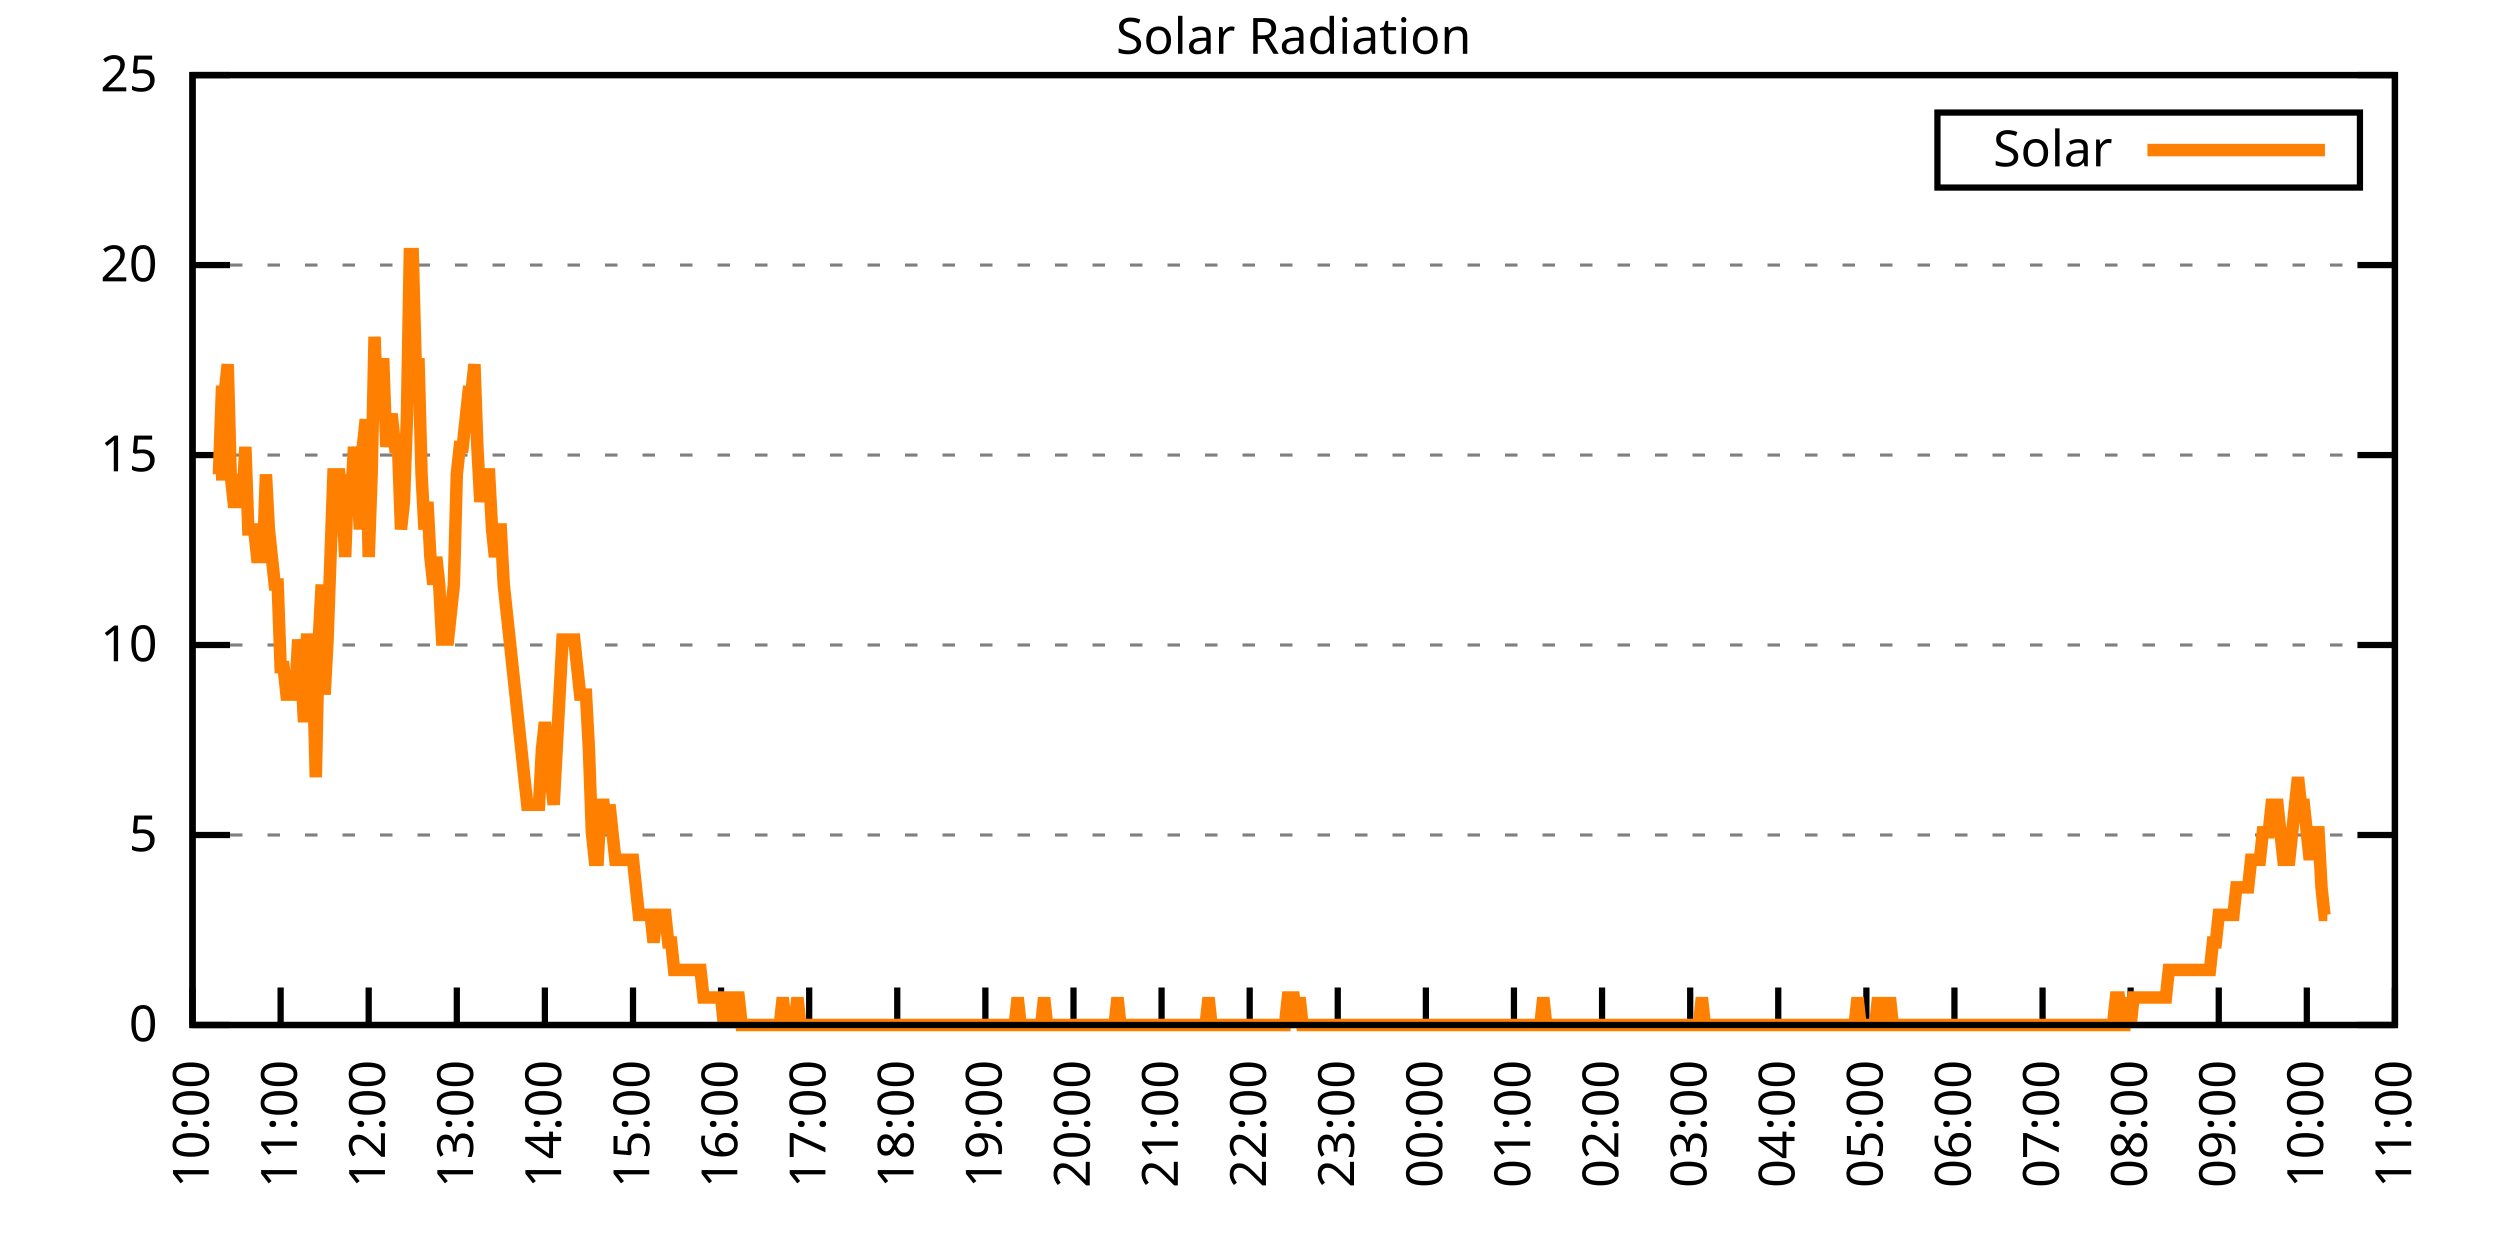
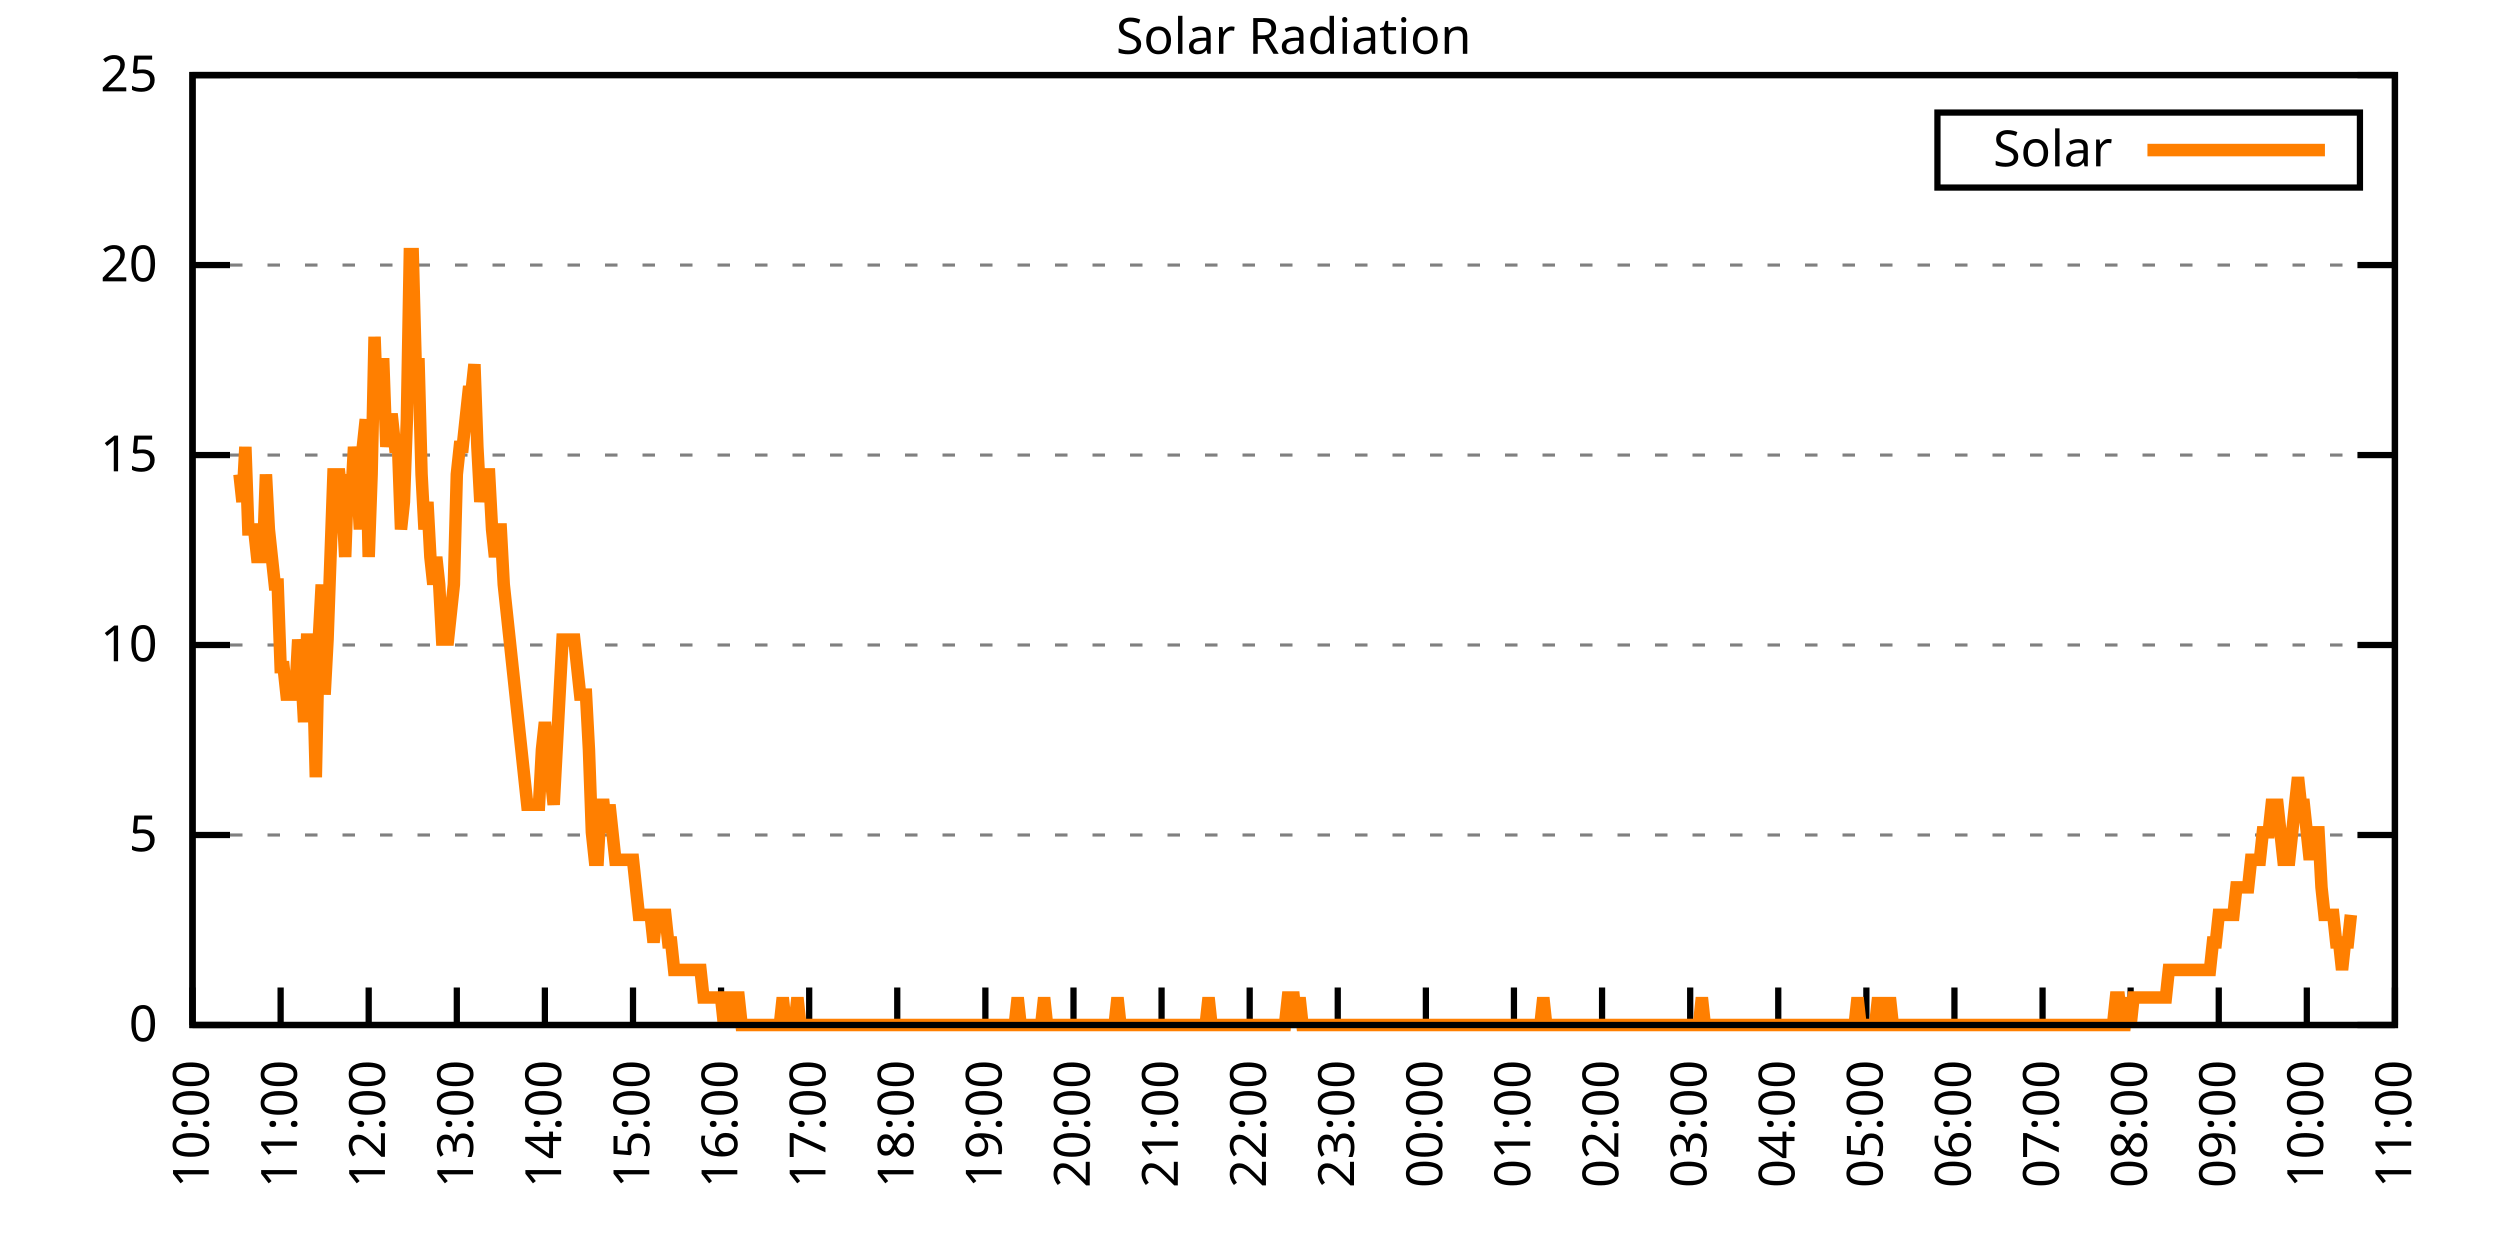
<svg xmlns="http://www.w3.org/2000/svg" xmlns:xlink="http://www.w3.org/1999/xlink" width="400" height="200" viewBox="0 0 400 200">
  <g id="gnuplot_canvas">
    <rect x="0" y="0" width="400" height="200" fill="none" />
    <defs>
      <circle id="gpDot" r="0.5" stroke-width="0.5" stroke="currentColor" />
      <path id="gpPt0" stroke-width="0.333" stroke="currentColor" d="M-1,0 h2 M0,-1 v2" />
      <path id="gpPt1" stroke-width="0.333" stroke="currentColor" d="M-1,-1 L1,1 M1,-1 L-1,1" />
      <path id="gpPt2" stroke-width="0.333" stroke="currentColor" d="M-1,0 L1,0 M0,-1 L0,1 M-1,-1 L1,1 M-1,1 L1,-1" />
      <rect id="gpPt3" stroke-width="0.333" stroke="currentColor" x="-1" y="-1" width="2" height="2" />
      <rect id="gpPt4" stroke-width="0.333" stroke="currentColor" fill="currentColor" x="-1" y="-1" width="2" height="2" />
      <circle id="gpPt5" stroke-width="0.333" stroke="currentColor" cx="0" cy="0" r="1" />
      <use xlink:href="#gpPt5" id="gpPt6" fill="currentColor" stroke="none" />
      <path id="gpPt7" stroke-width="0.333" stroke="currentColor" d="M0,-1.33 L-1.33,0.67 L1.33,0.67 z" />
      <use xlink:href="#gpPt7" id="gpPt8" fill="currentColor" stroke="none" />
      <use xlink:href="#gpPt7" id="gpPt9" stroke="currentColor" transform="rotate(180)" />
      <use xlink:href="#gpPt9" id="gpPt10" fill="currentColor" stroke="none" />
      <use xlink:href="#gpPt3" id="gpPt11" stroke="currentColor" transform="rotate(45)" />
      <use xlink:href="#gpPt11" id="gpPt12" fill="currentColor" stroke="none" />
      <path id="gpPt13" stroke-width="0.333" stroke="currentColor" d="M0,1.330 L1.265,0.411 L0.782,-1.067 L-0.782,-1.076 L-1.265,0.411 z" />
      <use xlink:href="#gpPt13" id="gpPt14" fill="currentColor" stroke="none" />
      <filter id="textbox" filterUnits="objectBoundingBox" x="0" y="0" height="1" width="1">
        <feFlood flood-color="white" flood-opacity="1" result="bgnd" />
        <feComposite in="SourceGraphic" in2="bgnd" operator="atop" />
      </filter>
      <filter id="greybox" filterUnits="objectBoundingBox" x="0" y="0" height="1" width="1">
        <feFlood flood-color="lightgrey" flood-opacity="1" result="grey" />
        <feComposite in="SourceGraphic" in2="grey" operator="atop" />
      </filter>
    </defs>
    <g fill="none" color="white" stroke="currentColor" stroke-width="1.00" stroke-linecap="butt" stroke-linejoin="miter">
</g>
    <g fill="none" color="black" stroke="currentColor" stroke-width="1.00" stroke-linecap="butt" stroke-linejoin="miter">
      <g stroke="none" shape-rendering="crispEdges">
        <polygon fill="rgb(255, 255, 255)" points="30.80,164.00 383.18,164.00 383.18,12.02 30.80,12.02 " />
      </g>
    </g>
    <g fill="none" color="black" stroke="currentColor" stroke-width="1.00" stroke-linecap="butt" stroke-linejoin="miter">
</g>
    <g fill="none" color="black" stroke="black" stroke-width="0.50" stroke-linecap="butt" stroke-linejoin="miter">
</g>
    <g fill="none" color="gray" stroke="currentColor" stroke-width="0.50" stroke-linecap="butt" stroke-linejoin="miter">
      <path stroke="gray" stroke-dasharray="2,4" class="gridline" d="M30.80,164.00 L383.19,164.00  " />
    </g>
    <g fill="none" color="gray" stroke="gray" stroke-width="1.00" stroke-linecap="butt" stroke-linejoin="miter">
</g>
    <g fill="none" color="black" stroke="currentColor" stroke-width="1.00" stroke-linecap="butt" stroke-linejoin="miter">
      <path stroke="black" d="M30.80,164.00 L36.80,164.00 M383.19,164.00 L377.19,164.00  " />
      <g transform="translate(25.20,166.60)" stroke="none" fill="black" font-family="Sans" font-size="8.00" text-anchor="end">
        <text>
          <tspan font-family="Sans"> 0</tspan>
        </text>
      </g>
    </g>
    <g fill="none" color="black" stroke="currentColor" stroke-width="1.00" stroke-linecap="butt" stroke-linejoin="miter">
</g>
    <g fill="none" color="black" stroke="black" stroke-width="0.50" stroke-linecap="butt" stroke-linejoin="miter">
</g>
    <g fill="none" color="gray" stroke="currentColor" stroke-width="0.50" stroke-linecap="butt" stroke-linejoin="miter">
      <path stroke="gray" stroke-dasharray="2,4" class="gridline" d="M30.80,133.60 L383.19,133.60  " />
    </g>
    <g fill="none" color="gray" stroke="gray" stroke-width="1.00" stroke-linecap="butt" stroke-linejoin="miter">
</g>
    <g fill="none" color="black" stroke="currentColor" stroke-width="1.00" stroke-linecap="butt" stroke-linejoin="miter">
      <path stroke="black" d="M30.80,133.60 L36.80,133.60 M383.19,133.60 L377.19,133.60  " />
      <g transform="translate(25.20,136.20)" stroke="none" fill="black" font-family="Sans" font-size="8.00" text-anchor="end">
        <text>
          <tspan font-family="Sans"> 5</tspan>
        </text>
      </g>
    </g>
    <g fill="none" color="black" stroke="currentColor" stroke-width="1.00" stroke-linecap="butt" stroke-linejoin="miter">
</g>
    <g fill="none" color="black" stroke="black" stroke-width="0.50" stroke-linecap="butt" stroke-linejoin="miter">
</g>
    <g fill="none" color="gray" stroke="currentColor" stroke-width="0.50" stroke-linecap="butt" stroke-linejoin="miter">
      <path stroke="gray" stroke-dasharray="2,4" class="gridline" d="M30.80,103.20 L383.19,103.20  " />
    </g>
    <g fill="none" color="gray" stroke="gray" stroke-width="1.00" stroke-linecap="butt" stroke-linejoin="miter">
</g>
    <g fill="none" color="black" stroke="currentColor" stroke-width="1.00" stroke-linecap="butt" stroke-linejoin="miter">
      <path stroke="black" d="M30.80,103.20 L36.80,103.20 M383.19,103.20 L377.19,103.20  " />
      <g transform="translate(25.20,105.80)" stroke="none" fill="black" font-family="Sans" font-size="8.00" text-anchor="end">
        <text>
          <tspan font-family="Sans"> 10</tspan>
        </text>
      </g>
    </g>
    <g fill="none" color="black" stroke="currentColor" stroke-width="1.00" stroke-linecap="butt" stroke-linejoin="miter">
</g>
    <g fill="none" color="black" stroke="black" stroke-width="0.50" stroke-linecap="butt" stroke-linejoin="miter">
</g>
    <g fill="none" color="gray" stroke="currentColor" stroke-width="0.50" stroke-linecap="butt" stroke-linejoin="miter">
      <path stroke="gray" stroke-dasharray="2,4" class="gridline" d="M30.80,72.81 L383.19,72.81  " />
    </g>
    <g fill="none" color="gray" stroke="gray" stroke-width="1.00" stroke-linecap="butt" stroke-linejoin="miter">
</g>
    <g fill="none" color="black" stroke="currentColor" stroke-width="1.00" stroke-linecap="butt" stroke-linejoin="miter">
      <path stroke="black" d="M30.80,72.81 L36.80,72.81 M383.19,72.81 L377.19,72.81  " />
      <g transform="translate(25.20,75.41)" stroke="none" fill="black" font-family="Sans" font-size="8.00" text-anchor="end">
        <text>
          <tspan font-family="Sans"> 15</tspan>
        </text>
      </g>
    </g>
    <g fill="none" color="black" stroke="currentColor" stroke-width="1.00" stroke-linecap="butt" stroke-linejoin="miter">
</g>
    <g fill="none" color="black" stroke="black" stroke-width="0.50" stroke-linecap="butt" stroke-linejoin="miter">
</g>
    <g fill="none" color="gray" stroke="currentColor" stroke-width="0.50" stroke-linecap="butt" stroke-linejoin="miter">
      <path stroke="gray" stroke-dasharray="2,4" class="gridline" d="M30.80,42.41 L383.19,42.41  " />
    </g>
    <g fill="none" color="gray" stroke="gray" stroke-width="1.00" stroke-linecap="butt" stroke-linejoin="miter">
</g>
    <g fill="none" color="black" stroke="currentColor" stroke-width="1.00" stroke-linecap="butt" stroke-linejoin="miter">
      <path stroke="black" d="M30.80,42.41 L36.80,42.41 M383.19,42.41 L377.19,42.41  " />
      <g transform="translate(25.20,45.01)" stroke="none" fill="black" font-family="Sans" font-size="8.00" text-anchor="end">
        <text>
          <tspan font-family="Sans"> 20</tspan>
        </text>
      </g>
    </g>
    <g fill="none" color="black" stroke="currentColor" stroke-width="1.00" stroke-linecap="butt" stroke-linejoin="miter">
</g>
    <g fill="none" color="black" stroke="black" stroke-width="0.50" stroke-linecap="butt" stroke-linejoin="miter">
</g>
    <g fill="none" color="gray" stroke="currentColor" stroke-width="0.50" stroke-linecap="butt" stroke-linejoin="miter">
      <path stroke="gray" stroke-dasharray="2,4" class="gridline" d="M30.80,12.01 L383.19,12.01  " />
    </g>
    <g fill="none" color="gray" stroke="gray" stroke-width="1.00" stroke-linecap="butt" stroke-linejoin="miter">
</g>
    <g fill="none" color="black" stroke="currentColor" stroke-width="1.00" stroke-linecap="butt" stroke-linejoin="miter">
      <path stroke="black" d="M30.80,12.01 L36.80,12.01 M383.19,12.01 L377.19,12.01  " />
      <g transform="translate(25.20,14.61)" stroke="none" fill="black" font-family="Sans" font-size="8.00" text-anchor="end">
        <text>
          <tspan font-family="Sans"> 25</tspan>
        </text>
      </g>
    </g>
    <g fill="none" color="black" stroke="currentColor" stroke-width="1.00" stroke-linecap="butt" stroke-linejoin="miter">
      <path stroke="black" d="M30.80,164.00 L30.80,158.00  " />
      <g transform="translate(33.40,169.60) rotate(270.00)" stroke="none" fill="black" font-family="Sans" font-size="8.00" text-anchor="end">
        <text>
          <tspan font-family="Sans">10:00</tspan>
        </text>
      </g>
    </g>
    <g fill="none" color="black" stroke="currentColor" stroke-width="1.00" stroke-linecap="butt" stroke-linejoin="miter">
      <path stroke="black" d="M44.90,164.00 L44.90,158.00  " />
      <g transform="translate(47.50,169.60) rotate(270.00)" stroke="none" fill="black" font-family="Sans" font-size="8.00" text-anchor="end">
        <text>
          <tspan font-family="Sans">11:00</tspan>
        </text>
      </g>
    </g>
    <g fill="none" color="black" stroke="currentColor" stroke-width="1.00" stroke-linecap="butt" stroke-linejoin="miter">
      <path stroke="black" d="M58.99,164.00 L58.99,158.00  " />
      <g transform="translate(61.59,169.60) rotate(270.00)" stroke="none" fill="black" font-family="Sans" font-size="8.00" text-anchor="end">
        <text>
          <tspan font-family="Sans">12:00</tspan>
        </text>
      </g>
    </g>
    <g fill="none" color="black" stroke="currentColor" stroke-width="1.00" stroke-linecap="butt" stroke-linejoin="miter">
      <path stroke="black" d="M73.09,164.00 L73.09,158.00  " />
      <g transform="translate(75.69,169.60) rotate(270.00)" stroke="none" fill="black" font-family="Sans" font-size="8.00" text-anchor="end">
        <text>
          <tspan font-family="Sans">13:00</tspan>
        </text>
      </g>
    </g>
    <g fill="none" color="black" stroke="currentColor" stroke-width="1.00" stroke-linecap="butt" stroke-linejoin="miter">
      <path stroke="black" d="M87.18,164.00 L87.18,158.00  " />
      <g transform="translate(89.78,169.60) rotate(270.00)" stroke="none" fill="black" font-family="Sans" font-size="8.00" text-anchor="end">
        <text>
          <tspan font-family="Sans">14:00</tspan>
        </text>
      </g>
    </g>
    <g fill="none" color="black" stroke="currentColor" stroke-width="1.00" stroke-linecap="butt" stroke-linejoin="miter">
      <path stroke="black" d="M101.28,164.00 L101.28,158.00  " />
      <g transform="translate(103.88,169.60) rotate(270.00)" stroke="none" fill="black" font-family="Sans" font-size="8.00" text-anchor="end">
        <text>
          <tspan font-family="Sans">15:00</tspan>
        </text>
      </g>
    </g>
    <g fill="none" color="black" stroke="currentColor" stroke-width="1.00" stroke-linecap="butt" stroke-linejoin="miter">
      <path stroke="black" d="M115.37,164.00 L115.37,158.00  " />
      <g transform="translate(117.97,169.60) rotate(270.00)" stroke="none" fill="black" font-family="Sans" font-size="8.00" text-anchor="end">
        <text>
          <tspan font-family="Sans">16:00</tspan>
        </text>
      </g>
    </g>
    <g fill="none" color="black" stroke="currentColor" stroke-width="1.00" stroke-linecap="butt" stroke-linejoin="miter">
      <path stroke="black" d="M129.47,164.00 L129.47,158.00  " />
      <g transform="translate(132.07,169.60) rotate(270.00)" stroke="none" fill="black" font-family="Sans" font-size="8.00" text-anchor="end">
        <text>
          <tspan font-family="Sans">17:00</tspan>
        </text>
      </g>
    </g>
    <g fill="none" color="black" stroke="currentColor" stroke-width="1.00" stroke-linecap="butt" stroke-linejoin="miter">
      <path stroke="black" d="M143.56,164.00 L143.56,158.00  " />
      <g transform="translate(146.16,169.60) rotate(270.00)" stroke="none" fill="black" font-family="Sans" font-size="8.00" text-anchor="end">
        <text>
          <tspan font-family="Sans">18:00</tspan>
        </text>
      </g>
    </g>
    <g fill="none" color="black" stroke="currentColor" stroke-width="1.00" stroke-linecap="butt" stroke-linejoin="miter">
      <path stroke="black" d="M157.66,164.00 L157.66,158.00  " />
      <g transform="translate(160.26,169.60) rotate(270.00)" stroke="none" fill="black" font-family="Sans" font-size="8.00" text-anchor="end">
        <text>
          <tspan font-family="Sans">19:00</tspan>
        </text>
      </g>
    </g>
    <g fill="none" color="black" stroke="currentColor" stroke-width="1.00" stroke-linecap="butt" stroke-linejoin="miter">
      <path stroke="black" d="M171.76,164.00 L171.76,158.00  " />
      <g transform="translate(174.36,169.60) rotate(270.00)" stroke="none" fill="black" font-family="Sans" font-size="8.00" text-anchor="end">
        <text>
          <tspan font-family="Sans">20:00</tspan>
        </text>
      </g>
    </g>
    <g fill="none" color="black" stroke="currentColor" stroke-width="1.00" stroke-linecap="butt" stroke-linejoin="miter">
      <path stroke="black" d="M185.85,164.00 L185.85,158.00  " />
      <g transform="translate(188.45,169.60) rotate(270.00)" stroke="none" fill="black" font-family="Sans" font-size="8.00" text-anchor="end">
        <text>
          <tspan font-family="Sans">21:00</tspan>
        </text>
      </g>
    </g>
    <g fill="none" color="black" stroke="currentColor" stroke-width="1.00" stroke-linecap="butt" stroke-linejoin="miter">
      <path stroke="black" d="M199.95,164.00 L199.95,158.00  " />
      <g transform="translate(202.55,169.60) rotate(270.00)" stroke="none" fill="black" font-family="Sans" font-size="8.00" text-anchor="end">
        <text>
          <tspan font-family="Sans">22:00</tspan>
        </text>
      </g>
    </g>
    <g fill="none" color="black" stroke="currentColor" stroke-width="1.00" stroke-linecap="butt" stroke-linejoin="miter">
      <path stroke="black" d="M214.04,164.00 L214.04,158.00  " />
      <g transform="translate(216.64,169.60) rotate(270.00)" stroke="none" fill="black" font-family="Sans" font-size="8.00" text-anchor="end">
        <text>
          <tspan font-family="Sans">23:00</tspan>
        </text>
      </g>
    </g>
    <g fill="none" color="black" stroke="currentColor" stroke-width="1.00" stroke-linecap="butt" stroke-linejoin="miter">
      <path stroke="black" d="M228.14,164.00 L228.14,158.00  " />
      <g transform="translate(230.74,169.60) rotate(270.00)" stroke="none" fill="black" font-family="Sans" font-size="8.00" text-anchor="end">
        <text>
          <tspan font-family="Sans">00:00</tspan>
        </text>
      </g>
    </g>
    <g fill="none" color="black" stroke="currentColor" stroke-width="1.00" stroke-linecap="butt" stroke-linejoin="miter">
      <path stroke="black" d="M242.23,164.00 L242.23,158.00  " />
      <g transform="translate(244.83,169.60) rotate(270.00)" stroke="none" fill="black" font-family="Sans" font-size="8.00" text-anchor="end">
        <text>
          <tspan font-family="Sans">01:00</tspan>
        </text>
      </g>
    </g>
    <g fill="none" color="black" stroke="currentColor" stroke-width="1.00" stroke-linecap="butt" stroke-linejoin="miter">
      <path stroke="black" d="M256.33,164.00 L256.33,158.00  " />
      <g transform="translate(258.93,169.60) rotate(270.00)" stroke="none" fill="black" font-family="Sans" font-size="8.00" text-anchor="end">
        <text>
          <tspan font-family="Sans">02:00</tspan>
        </text>
      </g>
    </g>
    <g fill="none" color="black" stroke="currentColor" stroke-width="1.00" stroke-linecap="butt" stroke-linejoin="miter">
      <path stroke="black" d="M270.43,164.00 L270.43,158.00  " />
      <g transform="translate(273.03,169.60) rotate(270.00)" stroke="none" fill="black" font-family="Sans" font-size="8.00" text-anchor="end">
        <text>
          <tspan font-family="Sans">03:00</tspan>
        </text>
      </g>
    </g>
    <g fill="none" color="black" stroke="currentColor" stroke-width="1.00" stroke-linecap="butt" stroke-linejoin="miter">
      <path stroke="black" d="M284.52,164.00 L284.52,158.00  " />
      <g transform="translate(287.12,169.60) rotate(270.00)" stroke="none" fill="black" font-family="Sans" font-size="8.00" text-anchor="end">
        <text>
          <tspan font-family="Sans">04:00</tspan>
        </text>
      </g>
    </g>
    <g fill="none" color="black" stroke="currentColor" stroke-width="1.00" stroke-linecap="butt" stroke-linejoin="miter">
      <path stroke="black" d="M298.62,164.00 L298.62,158.00  " />
      <g transform="translate(301.22,169.60) rotate(270.00)" stroke="none" fill="black" font-family="Sans" font-size="8.00" text-anchor="end">
        <text>
          <tspan font-family="Sans">05:00</tspan>
        </text>
      </g>
    </g>
    <g fill="none" color="black" stroke="currentColor" stroke-width="1.00" stroke-linecap="butt" stroke-linejoin="miter">
      <path stroke="black" d="M312.71,164.00 L312.71,158.00  " />
      <g transform="translate(315.31,169.60) rotate(270.00)" stroke="none" fill="black" font-family="Sans" font-size="8.00" text-anchor="end">
        <text>
          <tspan font-family="Sans">06:00</tspan>
        </text>
      </g>
    </g>
    <g fill="none" color="black" stroke="currentColor" stroke-width="1.00" stroke-linecap="butt" stroke-linejoin="miter">
      <path stroke="black" d="M326.81,164.00 L326.81,158.00  " />
      <g transform="translate(329.41,169.60) rotate(270.00)" stroke="none" fill="black" font-family="Sans" font-size="8.00" text-anchor="end">
        <text>
          <tspan font-family="Sans">07:00</tspan>
        </text>
      </g>
    </g>
    <g fill="none" color="black" stroke="currentColor" stroke-width="1.00" stroke-linecap="butt" stroke-linejoin="miter">
      <path stroke="black" d="M340.90,164.00 L340.90,158.00  " />
      <g transform="translate(343.50,169.60) rotate(270.00)" stroke="none" fill="black" font-family="Sans" font-size="8.00" text-anchor="end">
        <text>
          <tspan font-family="Sans">08:00</tspan>
        </text>
      </g>
    </g>
    <g fill="none" color="black" stroke="currentColor" stroke-width="1.00" stroke-linecap="butt" stroke-linejoin="miter">
      <path stroke="black" d="M355.00,164.00 L355.00,158.00  " />
      <g transform="translate(357.60,169.60) rotate(270.00)" stroke="none" fill="black" font-family="Sans" font-size="8.00" text-anchor="end">
        <text>
          <tspan font-family="Sans">09:00</tspan>
        </text>
      </g>
    </g>
    <g fill="none" color="black" stroke="currentColor" stroke-width="1.00" stroke-linecap="butt" stroke-linejoin="miter">
      <path stroke="black" d="M369.09,164.00 L369.09,158.00  " />
      <g transform="translate(371.69,169.60) rotate(270.00)" stroke="none" fill="black" font-family="Sans" font-size="8.00" text-anchor="end">
        <text>
          <tspan font-family="Sans">10:00</tspan>
        </text>
      </g>
    </g>
    <g fill="none" color="black" stroke="currentColor" stroke-width="1.00" stroke-linecap="butt" stroke-linejoin="miter">
      <path stroke="black" d="M383.19,164.00 L383.19,158.00  " />
      <g transform="translate(385.79,169.60) rotate(270.00)" stroke="none" fill="black" font-family="Sans" font-size="8.00" text-anchor="end">
        <text>
          <tspan font-family="Sans">11:00</tspan>
        </text>
      </g>
    </g>
    <g fill="none" color="black" stroke="currentColor" stroke-width="1.00" stroke-linecap="butt" stroke-linejoin="miter">
</g>
    <g fill="none" color="black" stroke="currentColor" stroke-width="1.00" stroke-linecap="butt" stroke-linejoin="miter">
      <path stroke="black" d="M30.80,12.01 L30.80,164.00 L383.19,164.00 L383.19,12.01 L30.80,12.01 Z  " />
    </g>
    <g fill="none" color="black" stroke="currentColor" stroke-width="1.00" stroke-linecap="butt" stroke-linejoin="miter">
</g>
    <g fill="none" color="black" stroke="currentColor" stroke-width="1.00" stroke-linecap="butt" stroke-linejoin="miter">
      <path stroke="black" d="M309.99,30.01 L309.99,18.01 L377.59,18.01 L377.59,30.01 L309.99,30.01 Z  " />
    </g>
    <g id="Solar_Radiation_plot_1">
      <g fill="none" color="white" stroke="black" stroke-width="2.00" stroke-linecap="butt" stroke-linejoin="miter">
</g>
      <g fill="none" color="black" stroke="currentColor" stroke-width="2.00" stroke-linecap="butt" stroke-linejoin="miter">
        <g transform="translate(337.99,26.61)" stroke="none" fill="black" font-family="Sans" font-size="8.00" text-anchor="end">
          <text>
            <tspan font-family="Sans">Solar</tspan>
          </text>
        </g>
      </g>
      <g fill="none" color="black" stroke="currentColor" stroke-width="2.00" stroke-linecap="butt" stroke-linejoin="miter">
-         <path stroke="rgb(255, 127,   0)" d="M343.59,24.01 L371.99,24.01 M34.56,75.90 L35.03,75.90 L35.50,62.69 L35.97,62.69 L36.44,58.28 L36.91,75.90   L37.38,80.31 L37.85,80.31 L38.32,75.90 L38.79,80.31 L39.26,71.50 L39.73,84.71 L40.20,84.71 L40.67,84.71   L41.14,89.12 L41.61,89.12 L42.08,89.12 L42.55,75.90 L43.02,84.71 L43.49,89.12 L43.96,93.52 L44.43,93.52   L44.90,106.74 L45.37,106.74 L45.84,111.14 L46.31,111.14 L46.78,111.14 L47.24,111.14 L47.71,102.33 L48.18,106.74   L48.65,115.55 L49.12,102.33 L49.59,102.33 L50.06,106.74 L50.53,124.36 L51.00,102.33 L51.47,93.52 L51.94,111.14   L52.41,102.33 L52.88,89.12 L53.35,75.90 L53.82,75.90 L54.29,75.90 L54.76,80.31 L55.23,89.12 L55.70,75.90   L56.17,80.31 L56.64,71.50 L57.11,75.90 L57.58,84.71 L58.05,71.50 L58.52,67.09 L58.99,89.12 L59.46,75.90   L59.93,53.88 L60.40,67.09 L60.87,58.28 L61.34,58.28 L61.81,71.50 L62.28,67.09 L62.75,67.09 L63.22,71.50   L63.69,71.50 L64.16,84.71 L64.63,80.31 L65.10,67.09 L65.57,40.66 L66.04,40.66 L66.51,58.28 L66.98,58.28   L67.45,75.90 L67.92,84.71 L68.39,80.31 L68.86,89.12 L69.33,93.52 L69.80,89.12 L70.27,93.52 L70.74,102.33   L71.21,102.33 L71.68,102.33 L72.15,97.93 L72.62,93.52 L73.09,75.90 L73.56,71.50 L74.03,71.50 L74.50,67.09   L74.97,62.69 L75.44,62.69 L75.91,58.28 L76.38,71.50 L76.85,80.31 L77.32,75.90 L77.79,75.90 L78.26,75.90   L78.73,84.71 L79.19,89.12 L79.66,84.71 L80.13,84.71 L80.60,93.52 L81.07,97.93 L81.54,102.33 L82.01,106.74   L82.48,111.14 L82.95,115.55 L83.42,119.95 L83.89,124.36 L84.36,128.76 L84.83,128.76 L85.30,128.76 L85.77,128.76   L86.24,128.76 L86.71,119.95 L87.18,115.55 L87.65,119.95 L88.12,124.36 L88.59,128.76 L89.06,119.95 L89.53,111.14   L90.00,102.33 L90.47,102.33 L90.94,102.33 L91.41,102.33 L91.88,102.33 L92.35,106.74 L92.82,111.14 L93.29,111.14   L93.76,111.14 L94.23,119.95 L94.70,133.17 L95.17,137.57 L95.64,137.57 L96.11,128.76 L96.58,128.76 L97.05,133.17   L97.52,128.76 L97.99,133.17 L98.46,137.57 L98.93,137.57 L99.40,137.57 L99.87,137.57 L100.34,137.57 L100.81,137.57   L101.28,137.57 L101.75,141.98 L102.22,146.38 L102.69,146.38 L103.16,146.38 L103.63,146.38 L104.10,146.38 L104.57,150.79   L105.04,146.38 L105.51,146.38 L105.98,146.38 L106.45,146.38 L106.92,150.79 L107.39,150.79 L107.86,155.19 L108.33,155.19   L108.80,155.19 L109.27,155.19 L109.74,155.19 L110.21,155.19 L110.68,155.19 L111.14,155.19 L111.61,155.19 L112.08,155.19   L112.55,159.60 L113.02,159.60 L113.49,159.60 L113.96,159.60 L114.43,159.60 L114.90,159.60 L115.37,159.60 L115.84,164.00   L116.31,159.60 L116.78,159.60 L117.25,164.00 L117.72,159.60 L118.19,159.60 L118.66,164.00 L119.13,164.00 L119.60,164.00   L120.07,164.00 L120.54,164.00 L121.01,164.00 L121.48,164.00 L121.95,164.00 L122.42,164.00 L122.89,164.00 L123.36,164.00   L123.83,164.00 L124.30,164.00 L124.77,164.00 L125.24,159.60 L125.71,164.00 L126.18,164.00 L126.65,164.00 L127.12,164.00   L127.59,159.60 L128.06,164.00 L128.53,164.00 L129.00,164.00 L129.47,164.00 L129.94,164.00 L130.41,164.00 L130.88,164.00   L131.35,164.00 L131.82,164.00 L132.29,164.00 L132.76,164.00 L133.23,164.00 L133.70,164.00 L134.17,164.00 L134.64,164.00   L135.11,164.00 L135.58,164.00 L136.05,164.00 L136.52,164.00 L136.99,164.00 L137.46,164.00 L137.93,164.00 L138.40,164.00   L138.87,164.00 L139.34,164.00 L139.81,164.00 L140.28,164.00 L140.75,164.00 L141.22,164.00 L141.69,164.00 L142.16,164.00   L142.63,164.00 L143.09,164.00 L143.56,164.00 L144.03,164.00 L144.50,164.00 L144.97,164.00 L145.44,164.00 L145.91,164.00   L146.38,164.00 L146.85,164.00 L147.32,164.00 L147.79,164.00 L148.26,164.00 L148.73,164.00 L149.20,164.00 L149.67,164.00   L150.14,164.00 L150.61,164.00 L151.08,164.00 L151.55,164.00 L152.02,164.00 L152.49,164.00 L152.96,164.00 L153.43,164.00   L153.90,164.00 L154.37,164.00 L154.84,164.00 L155.31,164.00 L155.78,164.00 L156.25,164.00 L156.72,164.00 L157.19,164.00   L157.66,164.00 L158.13,164.00 L158.60,164.00 L159.07,164.00 L159.54,164.00 L160.01,164.00 L160.48,164.00 L160.95,164.00   L161.42,164.00 L161.89,164.00 L162.36,164.00 L162.83,159.60 L163.30,164.00 L163.77,164.00 L164.24,164.00 L164.71,164.00   L165.18,164.00 L165.65,164.00 L166.12,164.00 L166.59,164.00 L167.06,159.60 L167.53,164.00 L168.00,164.00 L168.47,164.00   L168.94,164.00 L169.41,164.00 L169.88,164.00 L170.35,164.00 L170.82,164.00 L171.29,164.00 L171.76,164.00 L172.23,164.00   L172.70,164.00 L173.17,164.00 L173.64,164.00 L174.11,164.00 L174.58,164.00 L175.04,164.00 L175.51,164.00 L175.98,164.00   L176.45,164.00 L176.92,164.00 L177.39,164.00 L177.86,164.00 L178.33,164.00 L178.80,159.60 L179.27,164.00 L179.74,164.00   L180.21,164.00 L180.68,164.00 L181.15,164.00 L181.62,164.00 L182.09,164.00 L182.56,164.00 L183.03,164.00 L183.50,164.00   L183.97,164.00 L184.44,164.00 L184.91,164.00 L185.38,164.00 L185.85,164.00 L186.32,164.00 L186.79,164.00 L187.26,164.00   L187.73,164.00 L188.20,164.00 L188.67,164.00 L189.14,164.00 L189.61,164.00 L190.08,164.00 L190.55,164.00 L191.02,164.00   L191.49,164.00 L191.96,164.00 L192.43,164.00 L192.90,164.00 L193.37,159.60 L193.84,164.00 L194.31,164.00 L194.78,164.00   L195.25,164.00 L195.72,164.00 L196.19,164.00 L196.66,164.00 L197.13,164.00 L197.60,164.00 L198.07,164.00 L198.54,164.00   L199.01,164.00 L199.48,164.00 L199.95,164.00 L200.42,164.00 L200.89,164.00 L201.36,164.00 L201.83,164.00 L202.30,164.00   L202.77,164.00 L203.24,164.00 L203.71,164.00 L204.18,164.00 L204.65,164.00 L205.12,164.00 L205.59,164.00 L206.06,159.60   L206.53,159.60 L207.00,159.60 L207.46,164.00 L207.93,159.60 L208.40,164.00 L208.87,164.00 L209.34,164.00 L209.81,164.00   L210.28,164.00 L210.75,164.00 L211.22,164.00 L211.69,164.00 L212.16,164.00 L212.63,164.00 L213.10,164.00 L213.57,164.00   L214.04,164.00 L214.51,164.00 L214.98,164.00 L215.45,164.00 L215.92,164.00 L216.39,164.00 L216.86,164.00 L217.33,164.00   L217.80,164.00 L218.27,164.00 L218.74,164.00 L219.21,164.00 L219.68,164.00 L220.15,164.00 L220.62,164.00 L221.09,164.00   L221.56,164.00 L222.03,164.00 L222.50,164.00 L222.97,164.00 L223.44,164.00 L223.91,164.00 L224.38,164.00 L224.85,164.00   L225.32,164.00 L225.79,164.00 L226.26,164.00 L226.73,164.00 L227.20,164.00 L227.67,164.00 L228.14,164.00 L228.61,164.00   L229.08,164.00 L229.55,164.00 L230.02,164.00 L230.49,164.00 L230.96,164.00 L231.43,164.00 L231.90,164.00 L232.37,164.00   L232.84,164.00 L233.31,164.00 L233.78,164.00 L234.25,164.00 L234.72,164.00 L235.19,164.00 L235.66,164.00 L236.13,164.00   L236.60,164.00 L237.07,164.00 L237.54,164.00 L238.01,164.00 L238.48,164.00 L238.95,164.00 L239.41,164.00 L239.88,164.00   L240.35,164.00 L240.82,164.00 L241.29,164.00 L241.76,164.00 L242.23,164.00 L242.70,164.00 L243.17,164.00 L243.64,164.00   L244.11,164.00 L244.58,164.00 L245.05,164.00 L245.52,164.00 L245.99,164.00 L246.46,164.00 L246.93,159.60 L247.40,164.00   L247.87,164.00 L248.34,164.00 L248.81,164.00 L249.28,164.00 L249.75,164.00 L250.22,164.00 L250.69,164.00 L251.16,164.00   L251.63,164.00 L252.10,164.00 L252.57,164.00 L253.04,164.00 L253.51,164.00 L253.98,164.00 L254.45,164.00 L254.92,164.00   L255.39,164.00 L255.86,164.00 L256.33,164.00 L256.80,164.00 L257.27,164.00 L257.74,164.00 L258.21,164.00 L258.68,164.00   L259.15,164.00 L259.62,164.00 L260.09,164.00 L260.56,164.00 L261.03,164.00 L261.50,164.00 L261.97,164.00 L262.44,164.00   L262.91,164.00 L263.38,164.00 L263.85,164.00 L264.32,164.00 L264.79,164.00 L265.26,164.00 L265.73,164.00 L266.20,164.00   L266.67,164.00 L267.14,164.00 L267.61,164.00 L268.08,164.00 L268.55,164.00 L269.02,164.00 L269.49,164.00 L269.96,164.00   L270.43,164.00 L270.90,164.00 L271.36,164.00 L271.83,164.00 L272.30,159.60 L272.77,164.00 L273.24,164.00 L273.71,164.00   L274.18,164.00 L274.65,164.00 L275.12,164.00 L275.59,164.00 L276.06,164.00 L276.53,164.00 L277.00,164.00 L277.47,164.00   L277.94,164.00 L278.41,164.00 L278.88,164.00 L279.35,164.00 L279.82,164.00 L280.29,164.00 L280.76,164.00 L281.23,164.00   L281.70,164.00 L282.17,164.00 L282.64,164.00 L283.11,164.00 L283.58,164.00 L284.05,164.00 L284.52,164.00 L284.99,164.00   L285.46,164.00 L285.93,164.00 L286.40,164.00 L286.87,164.00 L287.34,164.00 L287.81,164.00 L288.28,164.00 L288.75,164.00   L289.22,164.00 L289.69,164.00 L290.16,164.00 L290.63,164.00 L291.10,164.00 L291.57,164.00 L292.04,164.00 L292.51,164.00   L292.98,164.00 L293.45,164.00 L293.92,164.00 L294.39,164.00 L294.86,164.00 L295.33,164.00 L295.80,164.00 L296.27,164.00   L296.74,164.00 L297.21,159.60 L297.68,164.00 L298.15,164.00 L298.62,164.00 L299.09,164.00 L299.56,164.00 L300.03,164.00   L300.50,159.60 L300.97,164.00 L301.44,164.00 L301.91,164.00 L302.38,159.60 L302.85,164.00 L303.31,164.00 L303.78,164.00   L304.25,164.00 L304.72,164.00 L305.19,164.00 L305.66,164.00 L306.13,164.00 L306.60,164.00 L307.07,164.00 L307.54,164.00   L308.01,164.00 L308.48,164.00 L308.95,164.00 L309.42,164.00 L309.89,164.00 L310.36,164.00 L310.83,164.00 L311.30,164.00   L311.77,164.00 L312.24,164.00 L312.71,164.00 L313.18,164.00 L313.65,164.00 L314.12,164.00 L314.59,164.00 L315.06,164.00   L315.53,164.00 L316.00,164.00 L316.47,164.00 L316.94,164.00 L317.41,164.00 L317.88,164.00 L318.35,164.00 L318.82,164.00   L319.29,164.00 L319.76,164.00 L320.23,164.00 L320.70,164.00 L321.17,164.00 L321.64,164.00 L322.11,164.00 L322.58,164.00   L323.05,164.00 L323.52,164.00 L323.99,164.00 L324.46,164.00 L324.93,164.00 L325.40,164.00 L325.87,164.00 L326.34,164.00   L326.81,164.00 L327.28,164.00 L327.75,164.00 L328.22,164.00 L328.69,164.00 L329.16,164.00 L329.63,164.00 L330.10,164.00   L330.57,164.00 L331.04,164.00 L331.51,164.00 L331.98,164.00 L332.45,164.00 L332.92,164.00 L333.39,164.00 L333.86,164.00   L334.33,164.00 L334.80,164.00 L335.26,164.00 L335.73,164.00 L336.20,164.00 L336.67,164.00 L337.14,164.00 L337.61,164.00   L338.08,164.00 L338.55,159.60 L339.02,159.60 L339.49,164.00 L339.96,164.00 L340.43,159.60 L340.90,164.00 L341.37,159.60   L341.84,159.60 L342.31,159.60 L342.78,159.60 L343.25,159.60 L343.72,159.60 L344.19,159.60 L344.66,159.60 L345.13,159.60   L345.60,159.60 L346.07,159.60 L346.54,159.60 L347.01,155.19 L347.48,155.19 L347.95,155.19 L348.42,155.19 L348.89,155.19   L349.36,155.19 L349.83,155.19 L350.30,155.19 L350.77,155.19 L351.24,155.19 L351.71,155.19 L352.18,155.19 L352.65,155.19   L353.12,155.19 L353.59,155.19 L354.06,150.79 L354.53,150.79 L355.00,146.38 L355.47,146.38 L355.94,146.38 L356.41,146.38   L356.88,146.38 L357.35,146.38 L357.82,141.98 L358.29,141.98 L358.76,141.98 L359.23,141.98 L359.70,141.98 L360.17,137.57   L360.64,137.57 L361.11,137.57 L361.58,137.57 L362.05,133.17 L362.52,133.17 L362.99,133.17 L363.46,128.76 L363.93,128.76   L364.40,128.76 L364.87,133.17 L365.34,137.57 L365.81,137.57 L366.28,137.57 L366.75,133.17 L367.21,128.76 L367.68,124.36   L368.15,128.76 L368.62,128.76 L369.09,133.17 L369.56,137.57 L370.03,133.17 L370.50,133.17 L370.97,133.17 L371.44,141.98   L371.91,146.38 L372.38,146.38  " />
+         <path stroke="rgb(255, 127,   0)" d="M343.59,24.01 L371.99,24.01 M38.32,75.90 L38.79,80.31 L39.26,71.50 L39.73,84.71 L40.20,84.71 L40.67,84.71   L41.14,89.12 L41.61,89.12 L42.08,89.12 L42.55,75.90 L43.02,84.71 L43.49,89.12 L43.96,93.52 L44.43,93.52   L44.90,106.74 L45.37,106.74 L45.84,111.14 L46.31,111.14 L46.78,111.14 L47.24,111.14 L47.71,102.33 L48.18,106.74   L48.65,115.55 L49.12,102.33 L49.59,102.33 L50.06,106.74 L50.53,124.36 L51.00,102.33 L51.47,93.52 L51.94,111.14   L52.41,102.33 L52.88,89.12 L53.35,75.90 L53.82,75.90 L54.29,75.90 L54.76,80.31 L55.23,89.12 L55.70,75.90   L56.17,80.31 L56.64,71.50 L57.11,75.90 L57.58,84.71 L58.05,71.50 L58.52,67.09 L58.99,89.12 L59.46,75.90   L59.93,53.88 L60.40,67.09 L60.87,58.28 L61.34,58.28 L61.81,71.50 L62.28,67.09 L62.75,67.09 L63.22,71.50   L63.69,71.50 L64.16,84.71 L64.63,80.31 L65.10,67.09 L65.57,40.66 L66.04,40.66 L66.51,58.28 L66.98,58.28   L67.45,75.90 L67.92,84.71 L68.39,80.31 L68.86,89.12 L69.33,93.52 L69.80,89.12 L70.27,93.52 L70.74,102.33   L71.21,102.33 L71.68,102.33 L72.15,97.93 L72.62,93.52 L73.09,75.90 L73.56,71.50 L74.03,71.50 L74.50,67.09   L74.97,62.69 L75.44,62.69 L75.91,58.28 L76.38,71.50 L76.85,80.31 L77.32,75.90 L77.79,75.90 L78.26,75.90   L78.73,84.71 L79.19,89.12 L79.66,84.71 L80.13,84.71 L80.60,93.52 L81.07,97.93 L81.54,102.33 L82.01,106.74   L82.48,111.14 L82.95,115.55 L83.42,119.95 L83.89,124.36 L84.36,128.76 L84.83,128.76 L85.30,128.76 L85.77,128.76   L86.24,128.76 L86.71,119.95 L87.18,115.55 L87.65,119.95 L88.12,124.36 L88.59,128.76 L89.06,119.95 L89.53,111.14   L90.00,102.33 L90.47,102.33 L90.94,102.33 L91.41,102.33 L91.88,102.33 L92.35,106.74 L92.82,111.14 L93.29,111.14   L93.76,111.14 L94.23,119.95 L94.70,133.17 L95.17,137.57 L95.64,137.57 L96.11,128.76 L96.58,128.76 L97.05,133.17   L97.52,128.76 L97.99,133.17 L98.46,137.57 L98.93,137.57 L99.40,137.57 L99.87,137.57 L100.34,137.57 L100.81,137.57   L101.28,137.57 L101.75,141.98 L102.22,146.38 L102.69,146.38 L103.16,146.38 L103.63,146.38 L104.10,146.38 L104.57,150.79   L105.04,146.38 L105.51,146.38 L105.98,146.38 L106.45,146.38 L106.92,150.79 L107.39,150.79 L107.86,155.19 L108.33,155.19   L108.80,155.19 L109.27,155.19 L109.74,155.19 L110.21,155.19 L110.68,155.19 L111.14,155.19 L111.61,155.19 L112.08,155.19   L112.55,159.60 L113.02,159.60 L113.49,159.60 L113.96,159.60 L114.43,159.60 L114.90,159.60 L115.37,159.60 L115.84,164.00   L116.31,159.60 L116.78,159.60 L117.25,164.00 L117.72,159.60 L118.19,159.60 L118.66,164.00 L119.13,164.00 L119.60,164.00   L120.07,164.00 L120.54,164.00 L121.01,164.00 L121.48,164.00 L121.95,164.00 L122.42,164.00 L122.89,164.00 L123.36,164.00   L123.83,164.00 L124.30,164.00 L124.77,164.00 L125.24,159.60 L125.71,164.00 L126.18,164.00 L126.65,164.00 L127.12,164.00   L127.59,159.60 L128.06,164.00 L128.53,164.00 L129.00,164.00 L129.47,164.00 L129.94,164.00 L130.41,164.00 L130.88,164.00   L131.35,164.00 L131.82,164.00 L132.29,164.00 L132.76,164.00 L133.23,164.00 L133.70,164.00 L134.17,164.00 L134.64,164.00   L135.11,164.00 L135.58,164.00 L136.05,164.00 L136.52,164.00 L136.99,164.00 L137.46,164.00 L137.93,164.00 L138.40,164.00   L138.87,164.00 L139.34,164.00 L139.81,164.00 L140.28,164.00 L140.75,164.00 L141.22,164.00 L141.69,164.00 L142.16,164.00   L142.63,164.00 L143.09,164.00 L143.56,164.00 L144.03,164.00 L144.50,164.00 L144.97,164.00 L145.44,164.00 L145.91,164.00   L146.38,164.00 L146.85,164.00 L147.32,164.00 L147.79,164.00 L148.26,164.00 L148.73,164.00 L149.20,164.00 L149.67,164.00   L150.14,164.00 L150.61,164.00 L151.08,164.00 L151.55,164.00 L152.02,164.00 L152.49,164.00 L152.96,164.00 L153.43,164.00   L153.90,164.00 L154.37,164.00 L154.84,164.00 L155.31,164.00 L155.78,164.00 L156.25,164.00 L156.72,164.00 L157.19,164.00   L157.66,164.00 L158.13,164.00 L158.60,164.00 L159.07,164.00 L159.54,164.00 L160.01,164.00 L160.48,164.00 L160.95,164.00   L161.42,164.00 L161.89,164.00 L162.36,164.00 L162.83,159.60 L163.30,164.00 L163.77,164.00 L164.24,164.00 L164.71,164.00   L165.18,164.00 L165.65,164.00 L166.12,164.00 L166.59,164.00 L167.06,159.60 L167.53,164.00 L168.00,164.00 L168.47,164.00   L168.94,164.00 L169.41,164.00 L169.88,164.00 L170.35,164.00 L170.82,164.00 L171.29,164.00 L171.76,164.00 L172.23,164.00   L172.70,164.00 L173.17,164.00 L173.64,164.00 L174.11,164.00 L174.58,164.00 L175.04,164.00 L175.51,164.00 L175.98,164.00   L176.45,164.00 L176.92,164.00 L177.39,164.00 L177.86,164.00 L178.33,164.00 L178.80,159.60 L179.27,164.00 L179.74,164.00   L180.21,164.00 L180.68,164.00 L181.15,164.00 L181.62,164.00 L182.09,164.00 L182.56,164.00 L183.03,164.00 L183.50,164.00   L183.97,164.00 L184.44,164.00 L184.91,164.00 L185.38,164.00 L185.85,164.00 L186.32,164.00 L186.79,164.00 L187.26,164.00   L187.73,164.00 L188.20,164.00 L188.67,164.00 L189.14,164.00 L189.61,164.00 L190.08,164.00 L190.55,164.00 L191.02,164.00   L191.49,164.00 L191.96,164.00 L192.43,164.00 L192.90,164.00 L193.37,159.60 L193.84,164.00 L194.31,164.00 L194.78,164.00   L195.25,164.00 L195.72,164.00 L196.19,164.00 L196.66,164.00 L197.13,164.00 L197.60,164.00 L198.07,164.00 L198.54,164.00   L199.01,164.00 L199.48,164.00 L199.95,164.00 L200.42,164.00 L200.89,164.00 L201.36,164.00 L201.83,164.00 L202.30,164.00   L202.77,164.00 L203.24,164.00 L203.71,164.00 L204.18,164.00 L204.65,164.00 L205.12,164.00 L205.59,164.00 L206.06,159.60   L206.53,159.60 L207.00,159.60 L207.46,164.00 L207.93,159.60 L208.40,164.00 L208.87,164.00 L209.34,164.00 L209.81,164.00   L210.28,164.00 L210.75,164.00 L211.22,164.00 L211.69,164.00 L212.16,164.00 L212.63,164.00 L213.10,164.00 L213.57,164.00   L214.04,164.00 L214.51,164.00 L214.98,164.00 L215.45,164.00 L215.92,164.00 L216.39,164.00 L216.86,164.00 L217.33,164.00   L217.80,164.00 L218.27,164.00 L218.74,164.00 L219.21,164.00 L219.68,164.00 L220.15,164.00 L220.62,164.00 L221.09,164.00   L221.56,164.00 L222.03,164.00 L222.50,164.00 L222.97,164.00 L223.44,164.00 L223.91,164.00 L224.38,164.00 L224.85,164.00   L225.32,164.00 L225.79,164.00 L226.26,164.00 L226.73,164.00 L227.20,164.00 L227.67,164.00 L228.14,164.00 L228.61,164.00   L229.08,164.00 L229.55,164.00 L230.02,164.00 L230.49,164.00 L230.96,164.00 L231.43,164.00 L231.90,164.00 L232.37,164.00   L232.84,164.00 L233.31,164.00 L233.78,164.00 L234.25,164.00 L234.72,164.00 L235.19,164.00 L235.66,164.00 L236.13,164.00   L236.60,164.00 L237.07,164.00 L237.54,164.00 L238.01,164.00 L238.48,164.00 L238.95,164.00 L239.41,164.00 L239.88,164.00   L240.35,164.00 L240.82,164.00 L241.29,164.00 L241.76,164.00 L242.23,164.00 L242.70,164.00 L243.17,164.00 L243.64,164.00   L244.11,164.00 L244.58,164.00 L245.05,164.00 L245.52,164.00 L245.99,164.00 L246.46,164.00 L246.93,159.60 L247.40,164.00   L247.87,164.00 L248.34,164.00 L248.81,164.00 L249.28,164.00 L249.75,164.00 L250.22,164.00 L250.69,164.00 L251.16,164.00   L251.63,164.00 L252.10,164.00 L252.57,164.00 L253.04,164.00 L253.51,164.00 L253.98,164.00 L254.45,164.00 L254.92,164.00   L255.39,164.00 L255.86,164.00 L256.33,164.00 L256.80,164.00 L257.27,164.00 L257.74,164.00 L258.21,164.00 L258.68,164.00   L259.15,164.00 L259.62,164.00 L260.09,164.00 L260.56,164.00 L261.03,164.00 L261.50,164.00 L261.97,164.00 L262.44,164.00   L262.91,164.00 L263.38,164.00 L263.85,164.00 L264.32,164.00 L264.79,164.00 L265.26,164.00 L265.73,164.00 L266.20,164.00   L266.67,164.00 L267.14,164.00 L267.61,164.00 L268.08,164.00 L268.55,164.00 L269.02,164.00 L269.49,164.00 L269.96,164.00   L270.43,164.00 L270.90,164.00 L271.36,164.00 L271.83,164.00 L272.30,159.60 L272.77,164.00 L273.24,164.00 L273.71,164.00   L274.18,164.00 L274.65,164.00 L275.12,164.00 L275.59,164.00 L276.06,164.00 L276.53,164.00 L277.00,164.00 L277.47,164.00   L277.94,164.00 L278.41,164.00 L278.88,164.00 L279.35,164.00 L279.82,164.00 L280.29,164.00 L280.76,164.00 L281.23,164.00   L281.70,164.00 L282.17,164.00 L282.64,164.00 L283.11,164.00 L283.58,164.00 L284.05,164.00 L284.52,164.00 L284.99,164.00   L285.46,164.00 L285.93,164.00 L286.40,164.00 L286.87,164.00 L287.34,164.00 L287.81,164.00 L288.28,164.00 L288.75,164.00   L289.22,164.00 L289.69,164.00 L290.16,164.00 L290.63,164.00 L291.10,164.00 L291.57,164.00 L292.04,164.00 L292.51,164.00   L292.98,164.00 L293.45,164.00 L293.92,164.00 L294.39,164.00 L294.86,164.00 L295.33,164.00 L295.80,164.00 L296.27,164.00   L296.74,164.00 L297.21,159.60 L297.68,164.00 L298.15,164.00 L298.62,164.00 L299.09,164.00 L299.56,164.00 L300.03,164.00   L300.50,159.60 L300.97,164.00 L301.44,164.00 L301.91,164.00 L302.38,159.60 L302.85,164.00 L303.31,164.00 L303.78,164.00   L304.25,164.00 L304.72,164.00 L305.19,164.00 L305.66,164.00 L306.13,164.00 L306.60,164.00 L307.07,164.00 L307.54,164.00   L308.01,164.00 L308.48,164.00 L308.95,164.00 L309.42,164.00 L309.89,164.00 L310.36,164.00 L310.83,164.00 L311.30,164.00   L311.77,164.00 L312.24,164.00 L312.71,164.00 L313.18,164.00 L313.65,164.00 L314.12,164.00 L314.59,164.00 L315.06,164.00   L315.53,164.00 L316.00,164.00 L316.47,164.00 L316.94,164.00 L317.41,164.00 L317.88,164.00 L318.35,164.00 L318.82,164.00   L319.29,164.00 L319.76,164.00 L320.23,164.00 L320.70,164.00 L321.17,164.00 L321.64,164.00 L322.11,164.00 L322.58,164.00   L323.05,164.00 L323.52,164.00 L323.99,164.00 L324.46,164.00 L324.93,164.00 L325.40,164.00 L325.87,164.00 L326.34,164.00   L326.81,164.00 L327.28,164.00 L327.75,164.00 L328.22,164.00 L328.69,164.00 L329.16,164.00 L329.63,164.00 L330.10,164.00   L330.57,164.00 L331.04,164.00 L331.51,164.00 L331.98,164.00 L332.45,164.00 L332.92,164.00 L333.39,164.00 L333.86,164.00   L334.33,164.00 L334.80,164.00 L335.26,164.00 L335.73,164.00 L336.20,164.00 L336.67,164.00 L337.14,164.00 L337.61,164.00   L338.08,164.00 L338.55,159.60 L339.02,159.60 L339.49,164.00 L339.96,164.00 L340.43,159.60 L340.90,164.00 L341.37,159.60   L341.84,159.60 L342.31,159.60 L342.78,159.60 L343.25,159.60 L343.72,159.60 L344.19,159.60 L344.66,159.60 L345.13,159.60   L345.60,159.60 L346.07,159.60 L346.54,159.60 L347.01,155.19 L347.48,155.19 L347.95,155.19 L348.42,155.19 L348.89,155.19   L349.36,155.19 L349.83,155.19 L350.30,155.19 L350.77,155.19 L351.24,155.19 L351.71,155.19 L352.18,155.19 L352.65,155.19   L353.12,155.19 L353.59,155.19 L354.06,150.79 L354.53,150.79 L355.00,146.38 L355.47,146.38 L355.94,146.38 L356.41,146.38   L356.88,146.38 L357.35,146.38 L357.82,141.98 L358.29,141.98 L358.76,141.98 L359.23,141.98 L359.70,141.98 L360.17,137.57   L360.64,137.57 L361.11,137.57 L361.58,137.57 L362.05,133.17 L362.52,133.17 L362.99,133.17 L363.46,128.76 L363.93,128.76   L364.40,128.76 L364.87,133.17 L365.34,137.57 L365.81,137.57 L366.28,137.57 L366.75,133.17 L367.21,128.76 L367.68,124.36   L368.15,128.76 L368.62,128.76 L369.09,133.17 L369.56,137.57 L370.03,133.17 L370.50,133.17 L370.97,133.17 L371.44,141.98   L371.91,146.38 L372.38,146.38 L372.85,146.38 L373.32,146.38 L373.79,150.79 L374.26,150.79 L374.73,155.19 L375.20,150.79   L375.67,150.79 L376.14,146.38  " />
      </g>
    </g>
    <g fill="none" color="black" stroke="currentColor" stroke-width="2.00" stroke-linecap="butt" stroke-linejoin="miter">
</g>
    <g fill="none" color="black" stroke="black" stroke-width="1.00" stroke-linecap="butt" stroke-linejoin="miter">
</g>
    <g fill="none" color="black" stroke="currentColor" stroke-width="1.00" stroke-linecap="butt" stroke-linejoin="miter">
      <path stroke="black" d="M30.80,12.01 L30.80,164.00 L383.19,164.00 L383.19,12.01 L30.80,12.01 Z  " />
      <g transform="translate(6.80,88.01) rotate(270.00)" stroke="none" fill="black" font-family="Sans" font-size="8.00" text-anchor="middle">
        <text />
      </g>
    </g>
    <g fill="none" color="black" stroke="currentColor" stroke-width="1.00" stroke-linecap="butt" stroke-linejoin="miter">
</g>
    <g fill="none" color="black" stroke="currentColor" stroke-width="1.00" stroke-linecap="butt" stroke-linejoin="miter">
      <g transform="translate(206.99,8.61)" stroke="none" fill="black" font-family="Sans" font-size="8.00" text-anchor="middle">
        <text>
          <tspan font-family="Sans">Solar Radiation</tspan>
        </text>
      </g>
    </g>
    <g fill="none" color="black" stroke="currentColor" stroke-width="1.00" stroke-linecap="butt" stroke-linejoin="miter">
</g>
  </g>
</svg>
